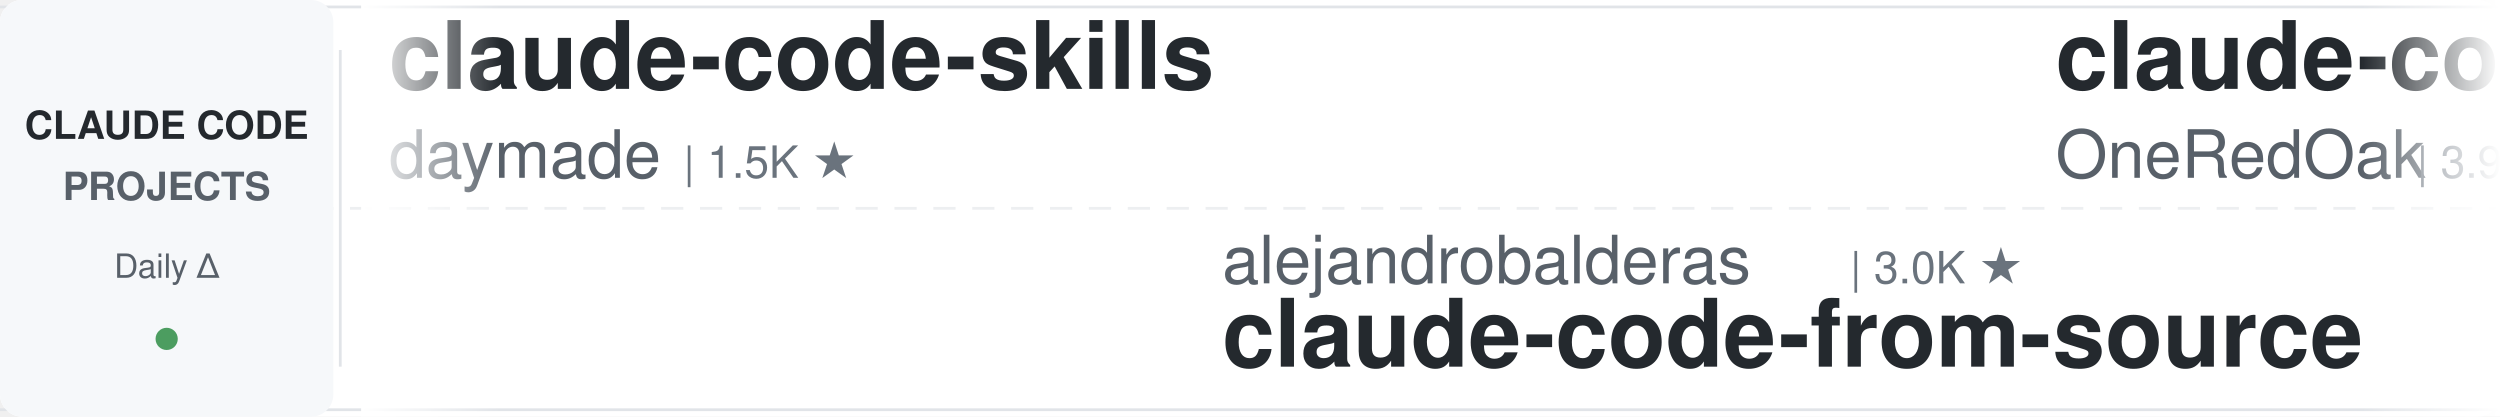
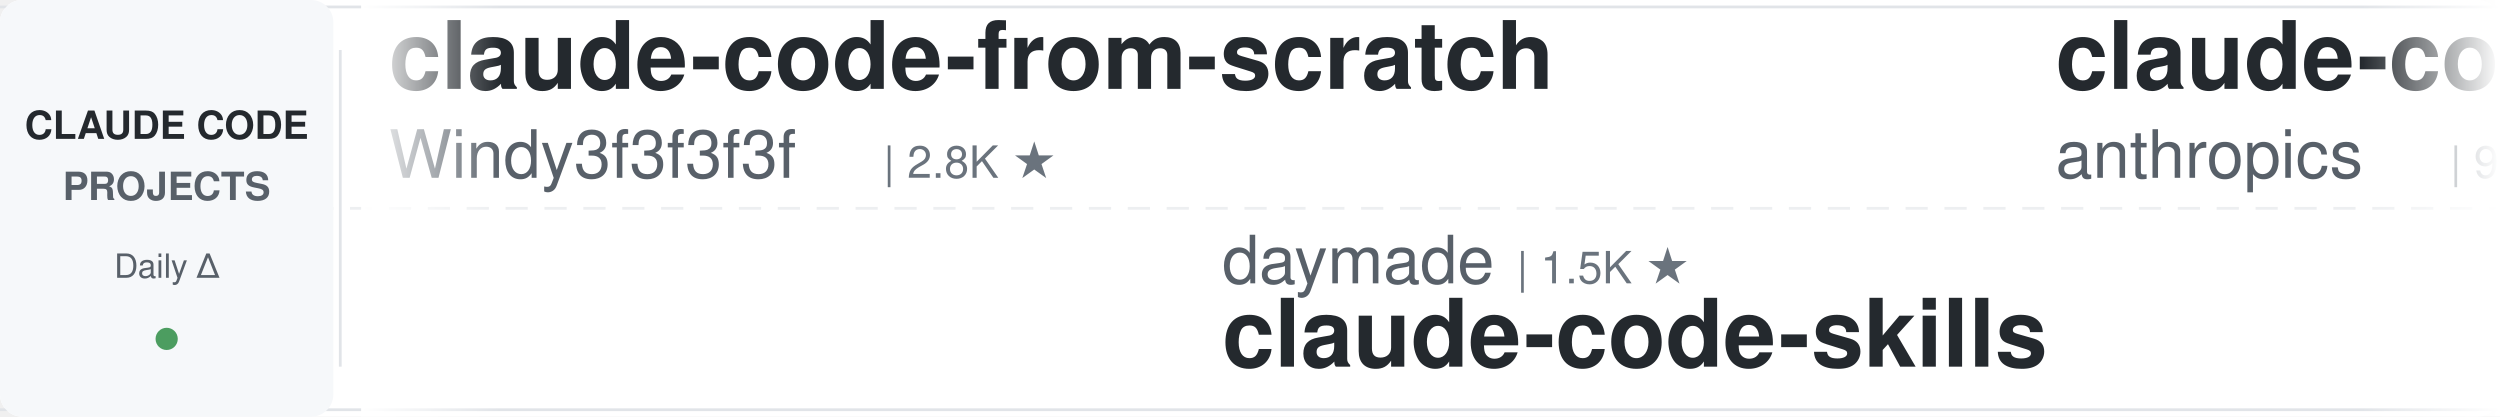
<svg xmlns="http://www.w3.org/2000/svg" width="900" height="150">
  <defs>
    <linearGradient id="leftFade" x1="0%" y1="0%" x2="100%" y2="0%">
      <stop offset="0%" style="stop-color:#ffffff;stop-opacity:1" />
      <stop offset="100%" style="stop-color:#ffffff;stop-opacity:0" />
    </linearGradient>
    <linearGradient id="rightFade" x1="0%" y1="0%" x2="100%" y2="0%">
      <stop offset="0%" style="stop-color:#ffffff;stop-opacity:0" />
      <stop offset="100%" style="stop-color:#ffffff;stop-opacity:1" />
    </linearGradient>
  </defs>
  <rect width="900" height="150" fill="#ffffff" rx="8" />
  <rect x="0" y="2" width="900" height="1" fill="#e1e4e8" />
  <rect x="0" y="147" width="900" height="1" fill="#e1e4e8" />
  <line x1="0" y1="75" x2="900" y2="75" stroke="#e1e4e8" stroke-width="1" stroke-dasharray="8 6" opacity="0.6" />
  <rect x="0" y="0" width="120" height="150" fill="#f6f8fa" rx="8" />
  <text x="60" y="50" font-family="-apple-system, BlinkMacSystemFont, 'Segoe UI', Helvetica, Arial, sans-serif" font-size="14" font-weight="600" fill="#24292e" text-anchor="middle">CLAUDE CODE</text>
  <text x="60" y="72" font-family="-apple-system, BlinkMacSystemFont, 'Segoe UI', Helvetica, Arial, sans-serif" font-size="14" font-weight="600" fill="#586069" text-anchor="middle">PROJECTS</text>
  <text x="60" y="100" font-family="-apple-system, BlinkMacSystemFont, 'Segoe UI', Helvetica, Arial, sans-serif" font-size="12" font-weight="500" fill="#586069" text-anchor="middle">Daily Δ</text>
  <circle cx="60" cy="122" r="4" fill="#22863a" opacity="0.8" />
  <rect x="122" y="18" width="1" height="114" fill="#e1e4e8" />
  <clipPath id="tickerClip">
    <rect x="130" y="0" width="770" height="150" />
  </clipPath>
  <g clip-path="url(#tickerClip)">
    <g id="tickerItems">
      <animateTransform attributeName="transform" attributeType="XML" type="translate" from="0 0" to="-3000 0" dur="54s" repeatCount="indefinite" />
      <g transform="translate(0, 0)">
-         <text x="140" y="32" font-family="-apple-system, BlinkMacSystemFont, 'Segoe UI', Helvetica, Arial, sans-serif" font-size="34" font-weight="600" fill="#24292e">claude-code-skills</text>
-         <text x="140" y="64" font-family="-apple-system, BlinkMacSystemFont, 'Segoe UI', Helvetica, Arial, sans-serif" font-size="24" font-weight="400" fill="#586069">daymade</text>
-         <text x="246" y="64" font-family="-apple-system, BlinkMacSystemFont, 'Segoe UI', Helvetica, Arial, sans-serif" font-size="16" font-weight="500" fill="#6a737d">| 1.5K ★</text>
+         <text x="140" y="32" font-family="-apple-system, BlinkMacSystemFont, 'Segoe UI', Helvetica, Arial, sans-serif" font-size="34" font-weight="600" fill="#24292e">claude-code-from-scratch</text>
+         <text x="140" y="64" font-family="-apple-system, BlinkMacSystemFont, 'Segoe UI', Helvetica, Arial, sans-serif" font-size="24" font-weight="400" fill="#586069">Windy3f3f3f3f</text>
+         <text x="318" y="64" font-family="-apple-system, BlinkMacSystemFont, 'Segoe UI', Helvetica, Arial, sans-serif" font-size="16" font-weight="500" fill="#6a737d">| 2.8K ★</text>
      </g>
      <g transform="translate(300, 0)">
-         <text x="140" y="102" font-family="-apple-system, BlinkMacSystemFont, 'Segoe UI', Helvetica, Arial, sans-serif" font-size="24" font-weight="400" fill="#586069">alejandrobalderas</text>
-         <text x="366" y="102" font-family="-apple-system, BlinkMacSystemFont, 'Segoe UI', Helvetica, Arial, sans-serif" font-size="16" font-weight="500" fill="#6a737d">| 3.0K ★</text>
-         <text x="140" y="132" font-family="-apple-system, BlinkMacSystemFont, 'Segoe UI', Helvetica, Arial, sans-serif" font-size="34" font-weight="600" fill="#24292e">claude-code-from-source</text>
+         <text x="140" y="102" font-family="-apple-system, BlinkMacSystemFont, 'Segoe UI', Helvetica, Arial, sans-serif" font-size="24" font-weight="400" fill="#586069">daymade</text>
+         <text x="246" y="102" font-family="-apple-system, BlinkMacSystemFont, 'Segoe UI', Helvetica, Arial, sans-serif" font-size="16" font-weight="500" fill="#6a737d">| 1.5K ★</text>
+         <text x="140" y="132" font-family="-apple-system, BlinkMacSystemFont, 'Segoe UI', Helvetica, Arial, sans-serif" font-size="34" font-weight="600" fill="#24292e">claude-code-skills</text>
      </g>
      <g transform="translate(600, 0)">
-         <text x="140" y="32" font-family="-apple-system, BlinkMacSystemFont, 'Segoe UI', Helvetica, Arial, sans-serif" font-size="34" font-weight="600" fill="#24292e">claude-code-workflows</text>
-         <text x="140" y="64" font-family="-apple-system, BlinkMacSystemFont, 'Segoe UI', Helvetica, Arial, sans-serif" font-size="24" font-weight="400" fill="#586069">OneRedOak</text>
-         <text x="270" y="64" font-family="-apple-system, BlinkMacSystemFont, 'Segoe UI', Helvetica, Arial, sans-serif" font-size="16" font-weight="500" fill="#6a737d">| 3.9K ★</text>
+         <text x="140" y="32" font-family="-apple-system, BlinkMacSystemFont, 'Segoe UI', Helvetica, Arial, sans-serif" font-size="34" font-weight="600" fill="#24292e">claude-code-action</text>
+         <text x="140" y="64" font-family="-apple-system, BlinkMacSystemFont, 'Segoe UI', Helvetica, Arial, sans-serif" font-size="24" font-weight="400" fill="#586069">anthropics</text>
+         <text x="282" y="64" font-family="-apple-system, BlinkMacSystemFont, 'Segoe UI', Helvetica, Arial, sans-serif" font-size="16" font-weight="500" fill="#6a737d">| 9.9K ★</text>
      </g>
      <g transform="translate(900, 0)">
-         <text x="140" y="102" font-family="-apple-system, BlinkMacSystemFont, 'Segoe UI', Helvetica, Arial, sans-serif" font-size="24" font-weight="400" fill="#586069">musistudio</text>
-         <text x="282" y="102" font-family="-apple-system, BlinkMacSystemFont, 'Segoe UI', Helvetica, Arial, sans-serif" font-size="16" font-weight="500" fill="#6a737d">| 38.1K ★</text>
-         <text x="140" y="132" font-family="-apple-system, BlinkMacSystemFont, 'Segoe UI', Helvetica, Arial, sans-serif" font-size="34" font-weight="600" fill="#24292e">claude-code-router</text>
+         <text x="140" y="102" font-family="-apple-system, BlinkMacSystemFont, 'Segoe UI', Helvetica, Arial, sans-serif" font-size="24" font-weight="400" fill="#586069">1rgs</text>
+         <text x="210" y="102" font-family="-apple-system, BlinkMacSystemFont, 'Segoe UI', Helvetica, Arial, sans-serif" font-size="16" font-weight="500" fill="#6a737d">| 3.8K ★</text>
+         <text x="140" y="132" font-family="-apple-system, BlinkMacSystemFont, 'Segoe UI', Helvetica, Arial, sans-serif" font-size="34" font-weight="600" fill="#24292e">claude-code-proxy</text>
      </g>
      <g transform="translate(1200, 0)">
-         <text x="140" y="32" font-family="-apple-system, BlinkMacSystemFont, 'Segoe UI', Helvetica, Arial, sans-serif" font-size="34" font-weight="600" fill="#24292e">ClaudeCode-Portable</text>
-         <text x="140" y="64" font-family="-apple-system, BlinkMacSystemFont, 'Segoe UI', Helvetica, Arial, sans-serif" font-size="24" font-weight="400" fill="#586069">techjarves</text>
-         <text x="282" y="64" font-family="-apple-system, BlinkMacSystemFont, 'Segoe UI', Helvetica, Arial, sans-serif" font-size="16" font-weight="500" fill="#6a737d">| 1.6K ★</text>
+         <text x="140" y="32" font-family="-apple-system, BlinkMacSystemFont, 'Segoe UI', Helvetica, Arial, sans-serif" font-size="34" font-weight="600" fill="#24292e">oh-my-claudecode</text>
+         <text x="140" y="64" font-family="-apple-system, BlinkMacSystemFont, 'Segoe UI', Helvetica, Arial, sans-serif" font-size="24" font-weight="400" fill="#586069">Yeachan-Heo</text>
+         <text x="294" y="64" font-family="-apple-system, BlinkMacSystemFont, 'Segoe UI', Helvetica, Arial, sans-serif" font-size="16" font-weight="500" fill="#6a737d">| 40.7K ★</text>
      </g>
      <g transform="translate(1500, 0)">
-         <text x="140" y="102" font-family="-apple-system, BlinkMacSystemFont, 'Segoe UI', Helvetica, Arial, sans-serif" font-size="24" font-weight="400" fill="#586069">Yeachan-Heo</text>
-         <text x="294" y="102" font-family="-apple-system, BlinkMacSystemFont, 'Segoe UI', Helvetica, Arial, sans-serif" font-size="16" font-weight="500" fill="#6a737d">| 40.7K ★</text>
-         <text x="140" y="132" font-family="-apple-system, BlinkMacSystemFont, 'Segoe UI', Helvetica, Arial, sans-serif" font-size="34" font-weight="600" fill="#24292e">oh-my-claudecode</text>
+         <text x="140" y="102" font-family="-apple-system, BlinkMacSystemFont, 'Segoe UI', Helvetica, Arial, sans-serif" font-size="24" font-weight="400" fill="#586069">hangsman</text>
+         <text x="258" y="102" font-family="-apple-system, BlinkMacSystemFont, 'Segoe UI', Helvetica, Arial, sans-serif" font-size="16" font-weight="500" fill="#6a737d">| 799 ★</text>
+         <text x="140" y="132" font-family="-apple-system, BlinkMacSystemFont, 'Segoe UI', Helvetica, Arial, sans-serif" font-size="34" font-weight="600" fill="#24292e">claude-code-source</text>
      </g>
      <g transform="translate(1800, 0)">
-         <text x="140" y="32" font-family="-apple-system, BlinkMacSystemFont, 'Segoe UI', Helvetica, Arial, sans-serif" font-size="34" font-weight="600" fill="#24292e">everything-claude-code</text>
-         <text x="140" y="64" font-family="-apple-system, BlinkMacSystemFont, 'Segoe UI', Helvetica, Arial, sans-serif" font-size="24" font-weight="400" fill="#586069">WorldFlowAI</text>
-         <text x="294" y="64" font-family="-apple-system, BlinkMacSystemFont, 'Segoe UI', Helvetica, Arial, sans-serif" font-size="16" font-weight="500" fill="#6a737d">| 6.1K ★</text>
+         <text x="140" y="32" font-family="-apple-system, BlinkMacSystemFont, 'Segoe UI', Helvetica, Arial, sans-serif" font-size="34" font-weight="600" fill="#24292e">arcads-claude-code-mrpai...</text>
+         <text x="140" y="64" font-family="-apple-system, BlinkMacSystemFont, 'Segoe UI', Helvetica, Arial, sans-serif" font-size="24" font-weight="400" fill="#586069">mrpaidsocial</text>
+         <text x="306" y="64" font-family="-apple-system, BlinkMacSystemFont, 'Segoe UI', Helvetica, Arial, sans-serif" font-size="16" font-weight="500" fill="#6a737d">| 1.7K ★</text>
      </g>
      <g transform="translate(2100, 0)">
-         <text x="140" y="102" font-family="-apple-system, BlinkMacSystemFont, 'Segoe UI', Helvetica, Arial, sans-serif" font-size="24" font-weight="400" fill="#586069">fuergaosi233</text>
-         <text x="306" y="102" font-family="-apple-system, BlinkMacSystemFont, 'Segoe UI', Helvetica, Arial, sans-serif" font-size="16" font-weight="500" fill="#6a737d">| 2.8K ★</text>
-         <text x="140" y="132" font-family="-apple-system, BlinkMacSystemFont, 'Segoe UI', Helvetica, Arial, sans-serif" font-size="34" font-weight="600" fill="#24292e">claude-code-proxy</text>
+         <text x="140" y="102" font-family="-apple-system, BlinkMacSystemFont, 'Segoe UI', Helvetica, Arial, sans-serif" font-size="24" font-weight="400" fill="#586069">ding113</text>
+         <text x="246" y="102" font-family="-apple-system, BlinkMacSystemFont, 'Segoe UI', Helvetica, Arial, sans-serif" font-size="16" font-weight="500" fill="#6a737d">| 3.4K ★</text>
+         <text x="140" y="132" font-family="-apple-system, BlinkMacSystemFont, 'Segoe UI', Helvetica, Arial, sans-serif" font-size="34" font-weight="600" fill="#24292e">claude-code-hub</text>
      </g>
      <g transform="translate(2400, 0)">
-         <text x="140" y="32" font-family="-apple-system, BlinkMacSystemFont, 'Segoe UI', Helvetica, Arial, sans-serif" font-size="34" font-weight="600" fill="#24292e">claude_code_src</text>
-         <text x="140" y="64" font-family="-apple-system, BlinkMacSystemFont, 'Segoe UI', Helvetica, Arial, sans-serif" font-size="24" font-weight="400" fill="#586069">ponponon</text>
-         <text x="258" y="64" font-family="-apple-system, BlinkMacSystemFont, 'Segoe UI', Helvetica, Arial, sans-serif" font-size="16" font-weight="500" fill="#6a737d">| 2.3K ★</text>
+         <text x="140" y="32" font-family="-apple-system, BlinkMacSystemFont, 'Segoe UI', Helvetica, Arial, sans-serif" font-size="34" font-weight="600" fill="#24292e">claude-coder</text>
+         <text x="140" y="64" font-family="-apple-system, BlinkMacSystemFont, 'Segoe UI', Helvetica, Arial, sans-serif" font-size="24" font-weight="400" fill="#586069">kodu-ai</text>
+         <text x="246" y="64" font-family="-apple-system, BlinkMacSystemFont, 'Segoe UI', Helvetica, Arial, sans-serif" font-size="16" font-weight="500" fill="#6a737d">| 5.2K ★</text>
      </g>
      <g transform="translate(2700, 0)">
-         <text x="140" y="102" font-family="-apple-system, BlinkMacSystemFont, 'Segoe UI', Helvetica, Arial, sans-serif" font-size="24" font-weight="400" fill="#586069">luyao618</text>
-         <text x="258" y="102" font-family="-apple-system, BlinkMacSystemFont, 'Segoe UI', Helvetica, Arial, sans-serif" font-size="16" font-weight="500" fill="#6a737d">| 1.7K ★</text>
-         <text x="140" y="132" font-family="-apple-system, BlinkMacSystemFont, 'Segoe UI', Helvetica, Arial, sans-serif" font-size="34" font-weight="600" fill="#24292e">Claude-Code-Source-Study</text>
+         <text x="140" y="102" font-family="-apple-system, BlinkMacSystemFont, 'Segoe UI', Helvetica, Arial, sans-serif" font-size="24" font-weight="400" fill="#586069">WorldFlowAI</text>
+         <text x="294" y="102" font-family="-apple-system, BlinkMacSystemFont, 'Segoe UI', Helvetica, Arial, sans-serif" font-size="16" font-weight="500" fill="#6a737d">| 6.1K ★</text>
+         <text x="140" y="132" font-family="-apple-system, BlinkMacSystemFont, 'Segoe UI', Helvetica, Arial, sans-serif" font-size="34" font-weight="600" fill="#24292e">everything-claude-code</text>
      </g>
      <g transform="translate(3000, 0)">
-         <text x="140" y="32" font-family="-apple-system, BlinkMacSystemFont, 'Segoe UI', Helvetica, Arial, sans-serif" font-size="34" font-weight="600" fill="#24292e">claude-code-skills</text>
-         <text x="140" y="64" font-family="-apple-system, BlinkMacSystemFont, 'Segoe UI', Helvetica, Arial, sans-serif" font-size="24" font-weight="400" fill="#586069">daymade</text>
-         <text x="246" y="64" font-family="-apple-system, BlinkMacSystemFont, 'Segoe UI', Helvetica, Arial, sans-serif" font-size="16" font-weight="500" fill="#6a737d">| 1.5K ★</text>
+         <text x="140" y="32" font-family="-apple-system, BlinkMacSystemFont, 'Segoe UI', Helvetica, Arial, sans-serif" font-size="34" font-weight="600" fill="#24292e">claude-code-from-scratch</text>
+         <text x="140" y="64" font-family="-apple-system, BlinkMacSystemFont, 'Segoe UI', Helvetica, Arial, sans-serif" font-size="24" font-weight="400" fill="#586069">Windy3f3f3f3f</text>
+         <text x="318" y="64" font-family="-apple-system, BlinkMacSystemFont, 'Segoe UI', Helvetica, Arial, sans-serif" font-size="16" font-weight="500" fill="#6a737d">| 2.8K ★</text>
      </g>
      <g transform="translate(3300, 0)">
-         <text x="140" y="102" font-family="-apple-system, BlinkMacSystemFont, 'Segoe UI', Helvetica, Arial, sans-serif" font-size="24" font-weight="400" fill="#586069">alejandrobalderas</text>
-         <text x="366" y="102" font-family="-apple-system, BlinkMacSystemFont, 'Segoe UI', Helvetica, Arial, sans-serif" font-size="16" font-weight="500" fill="#6a737d">| 3.0K ★</text>
-         <text x="140" y="132" font-family="-apple-system, BlinkMacSystemFont, 'Segoe UI', Helvetica, Arial, sans-serif" font-size="34" font-weight="600" fill="#24292e">claude-code-from-source</text>
+         <text x="140" y="102" font-family="-apple-system, BlinkMacSystemFont, 'Segoe UI', Helvetica, Arial, sans-serif" font-size="24" font-weight="400" fill="#586069">daymade</text>
+         <text x="246" y="102" font-family="-apple-system, BlinkMacSystemFont, 'Segoe UI', Helvetica, Arial, sans-serif" font-size="16" font-weight="500" fill="#6a737d">| 1.5K ★</text>
+         <text x="140" y="132" font-family="-apple-system, BlinkMacSystemFont, 'Segoe UI', Helvetica, Arial, sans-serif" font-size="34" font-weight="600" fill="#24292e">claude-code-skills</text>
      </g>
      <g transform="translate(3600, 0)">
-         <text x="140" y="32" font-family="-apple-system, BlinkMacSystemFont, 'Segoe UI', Helvetica, Arial, sans-serif" font-size="34" font-weight="600" fill="#24292e">claude-code-workflows</text>
-         <text x="140" y="64" font-family="-apple-system, BlinkMacSystemFont, 'Segoe UI', Helvetica, Arial, sans-serif" font-size="24" font-weight="400" fill="#586069">OneRedOak</text>
-         <text x="270" y="64" font-family="-apple-system, BlinkMacSystemFont, 'Segoe UI', Helvetica, Arial, sans-serif" font-size="16" font-weight="500" fill="#6a737d">| 3.9K ★</text>
+         <text x="140" y="32" font-family="-apple-system, BlinkMacSystemFont, 'Segoe UI', Helvetica, Arial, sans-serif" font-size="34" font-weight="600" fill="#24292e">claude-code-action</text>
+         <text x="140" y="64" font-family="-apple-system, BlinkMacSystemFont, 'Segoe UI', Helvetica, Arial, sans-serif" font-size="24" font-weight="400" fill="#586069">anthropics</text>
+         <text x="282" y="64" font-family="-apple-system, BlinkMacSystemFont, 'Segoe UI', Helvetica, Arial, sans-serif" font-size="16" font-weight="500" fill="#6a737d">| 9.9K ★</text>
      </g>
      <g transform="translate(3900, 0)">
-         <text x="140" y="102" font-family="-apple-system, BlinkMacSystemFont, 'Segoe UI', Helvetica, Arial, sans-serif" font-size="24" font-weight="400" fill="#586069">musistudio</text>
-         <text x="282" y="102" font-family="-apple-system, BlinkMacSystemFont, 'Segoe UI', Helvetica, Arial, sans-serif" font-size="16" font-weight="500" fill="#6a737d">| 38.1K ★</text>
-         <text x="140" y="132" font-family="-apple-system, BlinkMacSystemFont, 'Segoe UI', Helvetica, Arial, sans-serif" font-size="34" font-weight="600" fill="#24292e">claude-code-router</text>
+         <text x="140" y="102" font-family="-apple-system, BlinkMacSystemFont, 'Segoe UI', Helvetica, Arial, sans-serif" font-size="24" font-weight="400" fill="#586069">1rgs</text>
+         <text x="210" y="102" font-family="-apple-system, BlinkMacSystemFont, 'Segoe UI', Helvetica, Arial, sans-serif" font-size="16" font-weight="500" fill="#6a737d">| 3.8K ★</text>
+         <text x="140" y="132" font-family="-apple-system, BlinkMacSystemFont, 'Segoe UI', Helvetica, Arial, sans-serif" font-size="34" font-weight="600" fill="#24292e">claude-code-proxy</text>
      </g>
    </g>
  </g>
  <rect x="130" y="0" width="50" height="150" fill="url(#leftFade)" />
  <rect x="850" y="0" width="50" height="150" fill="url(#rightFade)" />
</svg>
